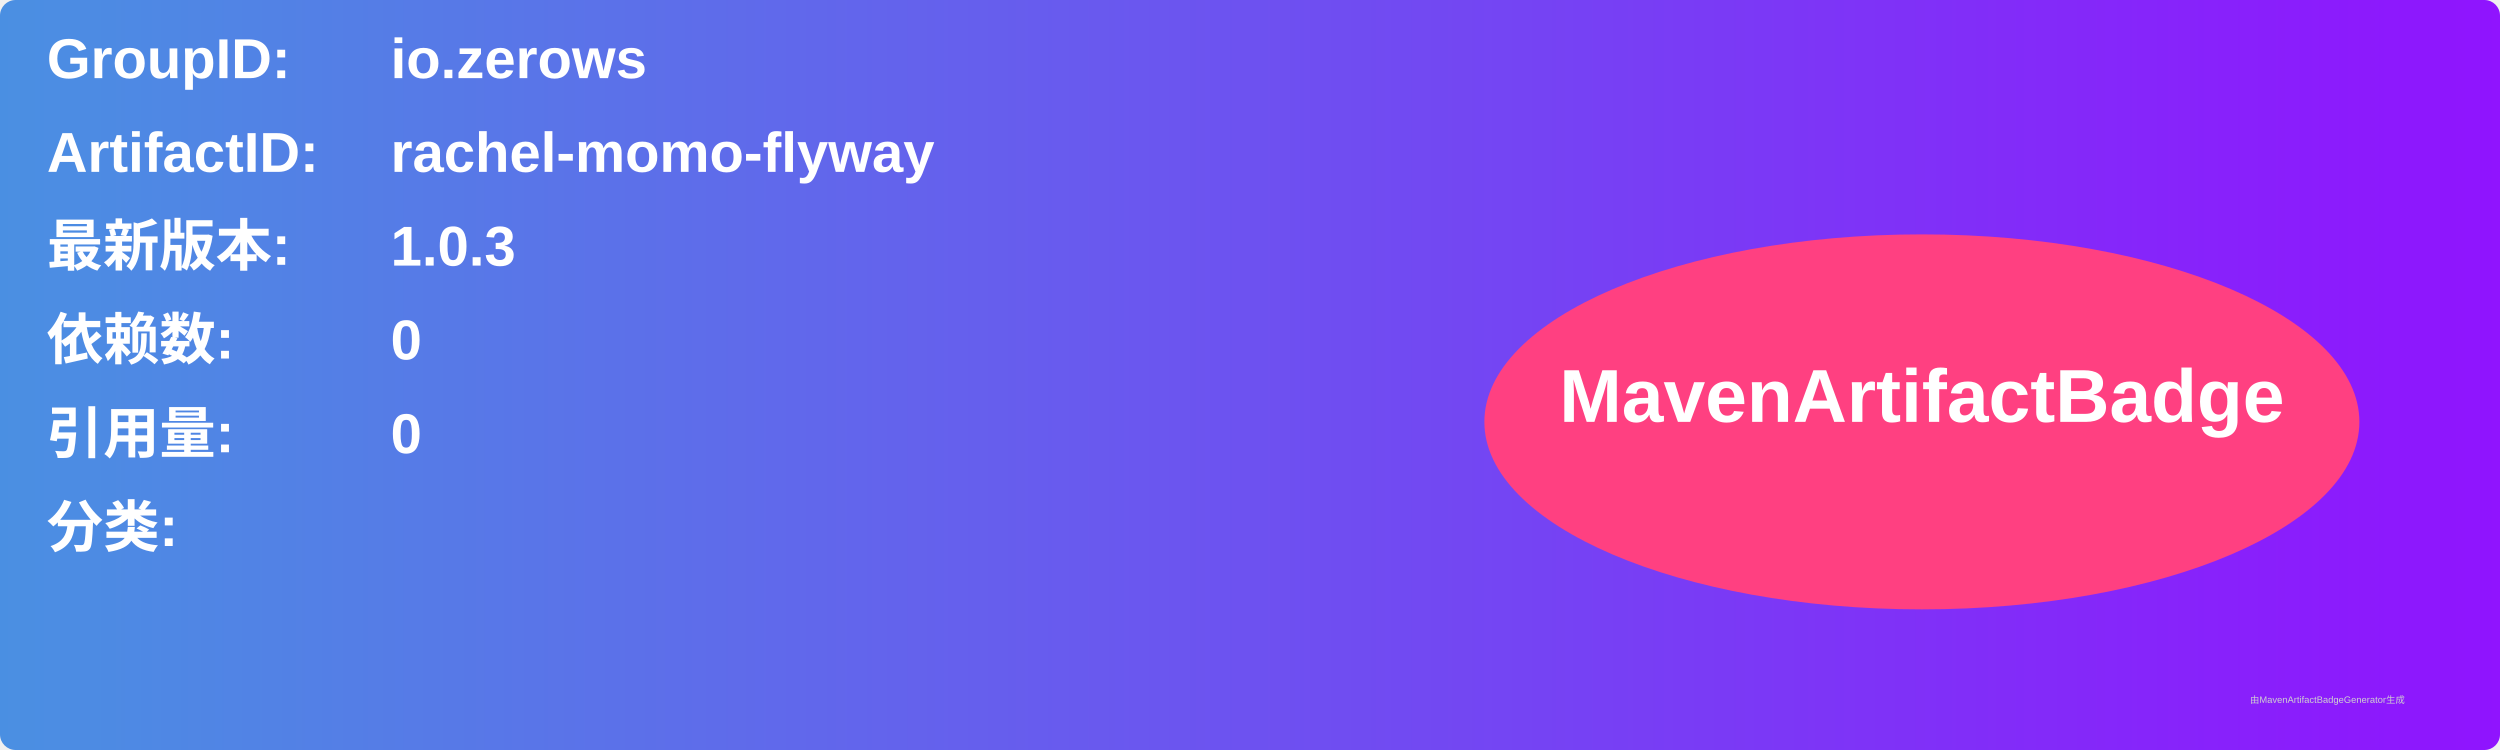
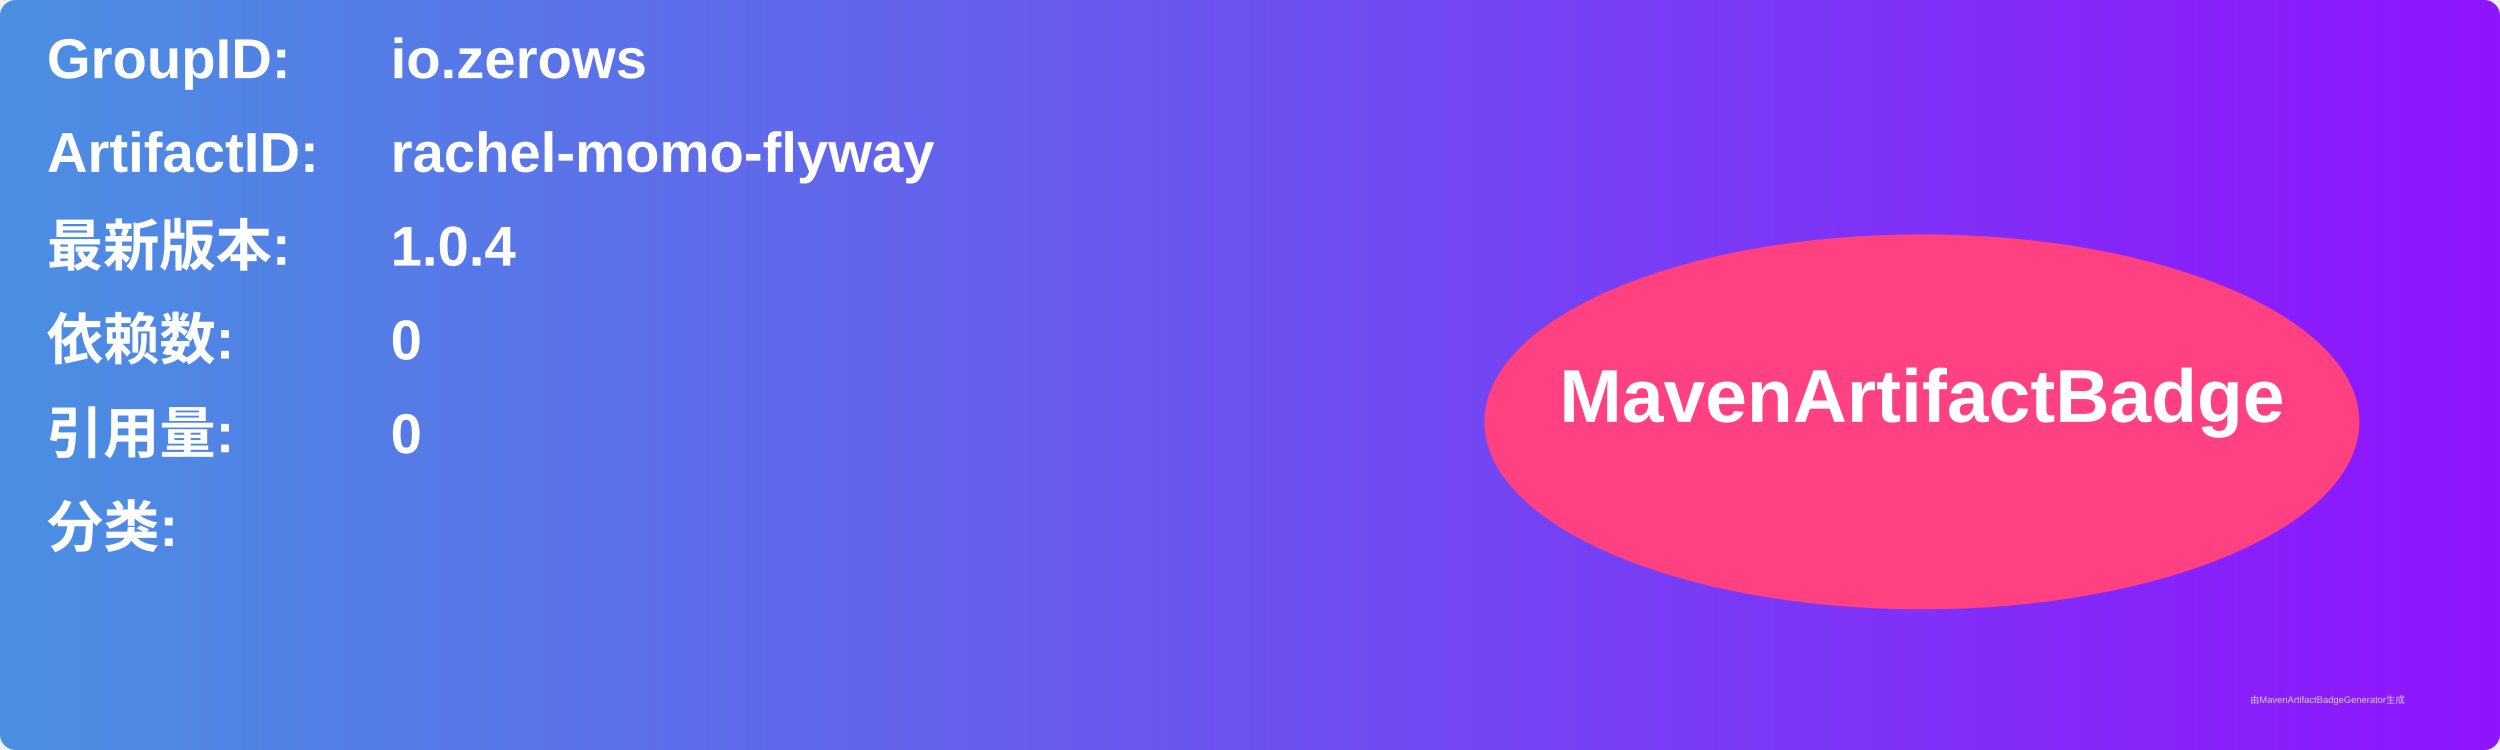
<svg xmlns="http://www.w3.org/2000/svg" width="800" height="240" viewBox="0 0 800 240">
  <linearGradient id="grad" x1="0%" y1="0%" x2="100%" y2="0%">
    <stop offset="0%" stop-color="#4a90e2" />
    <stop offset="100%" stop-color="#9013fe" />
  </linearGradient>
  <rect width="100%" height="100%" rx="5" ry="5" fill="url(#grad)" />
  <g transform="translate(15, 15)">
    <text x="0" y="10" font-family="Arial" font-size="18" fill="white" font-weight="bold" width="260">GroupID:</text>
    <text x="110" y="10" font-family="Arial" font-size="18" fill="white" font-weight="bold" width="460">io.zerows</text>
    <text x="0" y="40" font-family="Arial" font-size="18" fill="white" font-weight="bold" width="260">ArtifactID:</text>
    <text x="110" y="40" font-family="Arial" font-size="18" fill="white" font-weight="bold" width="460">rachel-momo-flyway</text>
    <text x="0" y="70" font-family="Arial" font-size="18" fill="white" font-weight="bold">最新版本:</text>
    <text x="110" y="70" font-family="Arial" font-size="18" fill="white" font-weight="bold">
-       <tspan font-weight="bold">1.0.3</tspan>
+       <tspan font-weight="bold">1.0.4</tspan>
    </text>
    <text x="0" y="100" font-family="Arial" font-size="18" fill="white" font-weight="bold">依赖数: </text>
    <text x="110" y="100" font-family="Arial" font-size="18" fill="white">
      <tspan font-weight="bold">0</tspan>
    </text>
    <text x="0" y="130" font-family="Arial" font-size="18" fill="white" font-weight="bold">引用量: </text>
    <text x="110" y="130" font-family="Arial" font-size="18" fill="white">
      <tspan font-weight="bold">0</tspan>
    </text>
    <text x="0" y="160" font-family="Arial" font-size="18" fill="white" font-weight="bold">分类:</text>
    <text x="10" y="190" font-family="Arial" font-size="10" fill="white">
      <tspan font-weight="bold" />
    </text>
    <ellipse cx="600" cy="120" rx="140" ry="60" fill="#ff4081" />
    <text x="600" y="120" text-anchor="middle" font-family="Arial" font-size="24" fill="white" font-weight="bold">MavenArtifactBadge</text>
  </g>
  <text x="720" y="225" font-family="Arial" font-size="3" fill="#d0d0d0">由MavenArtifactBadgeGenerator生成</text>
</svg>
